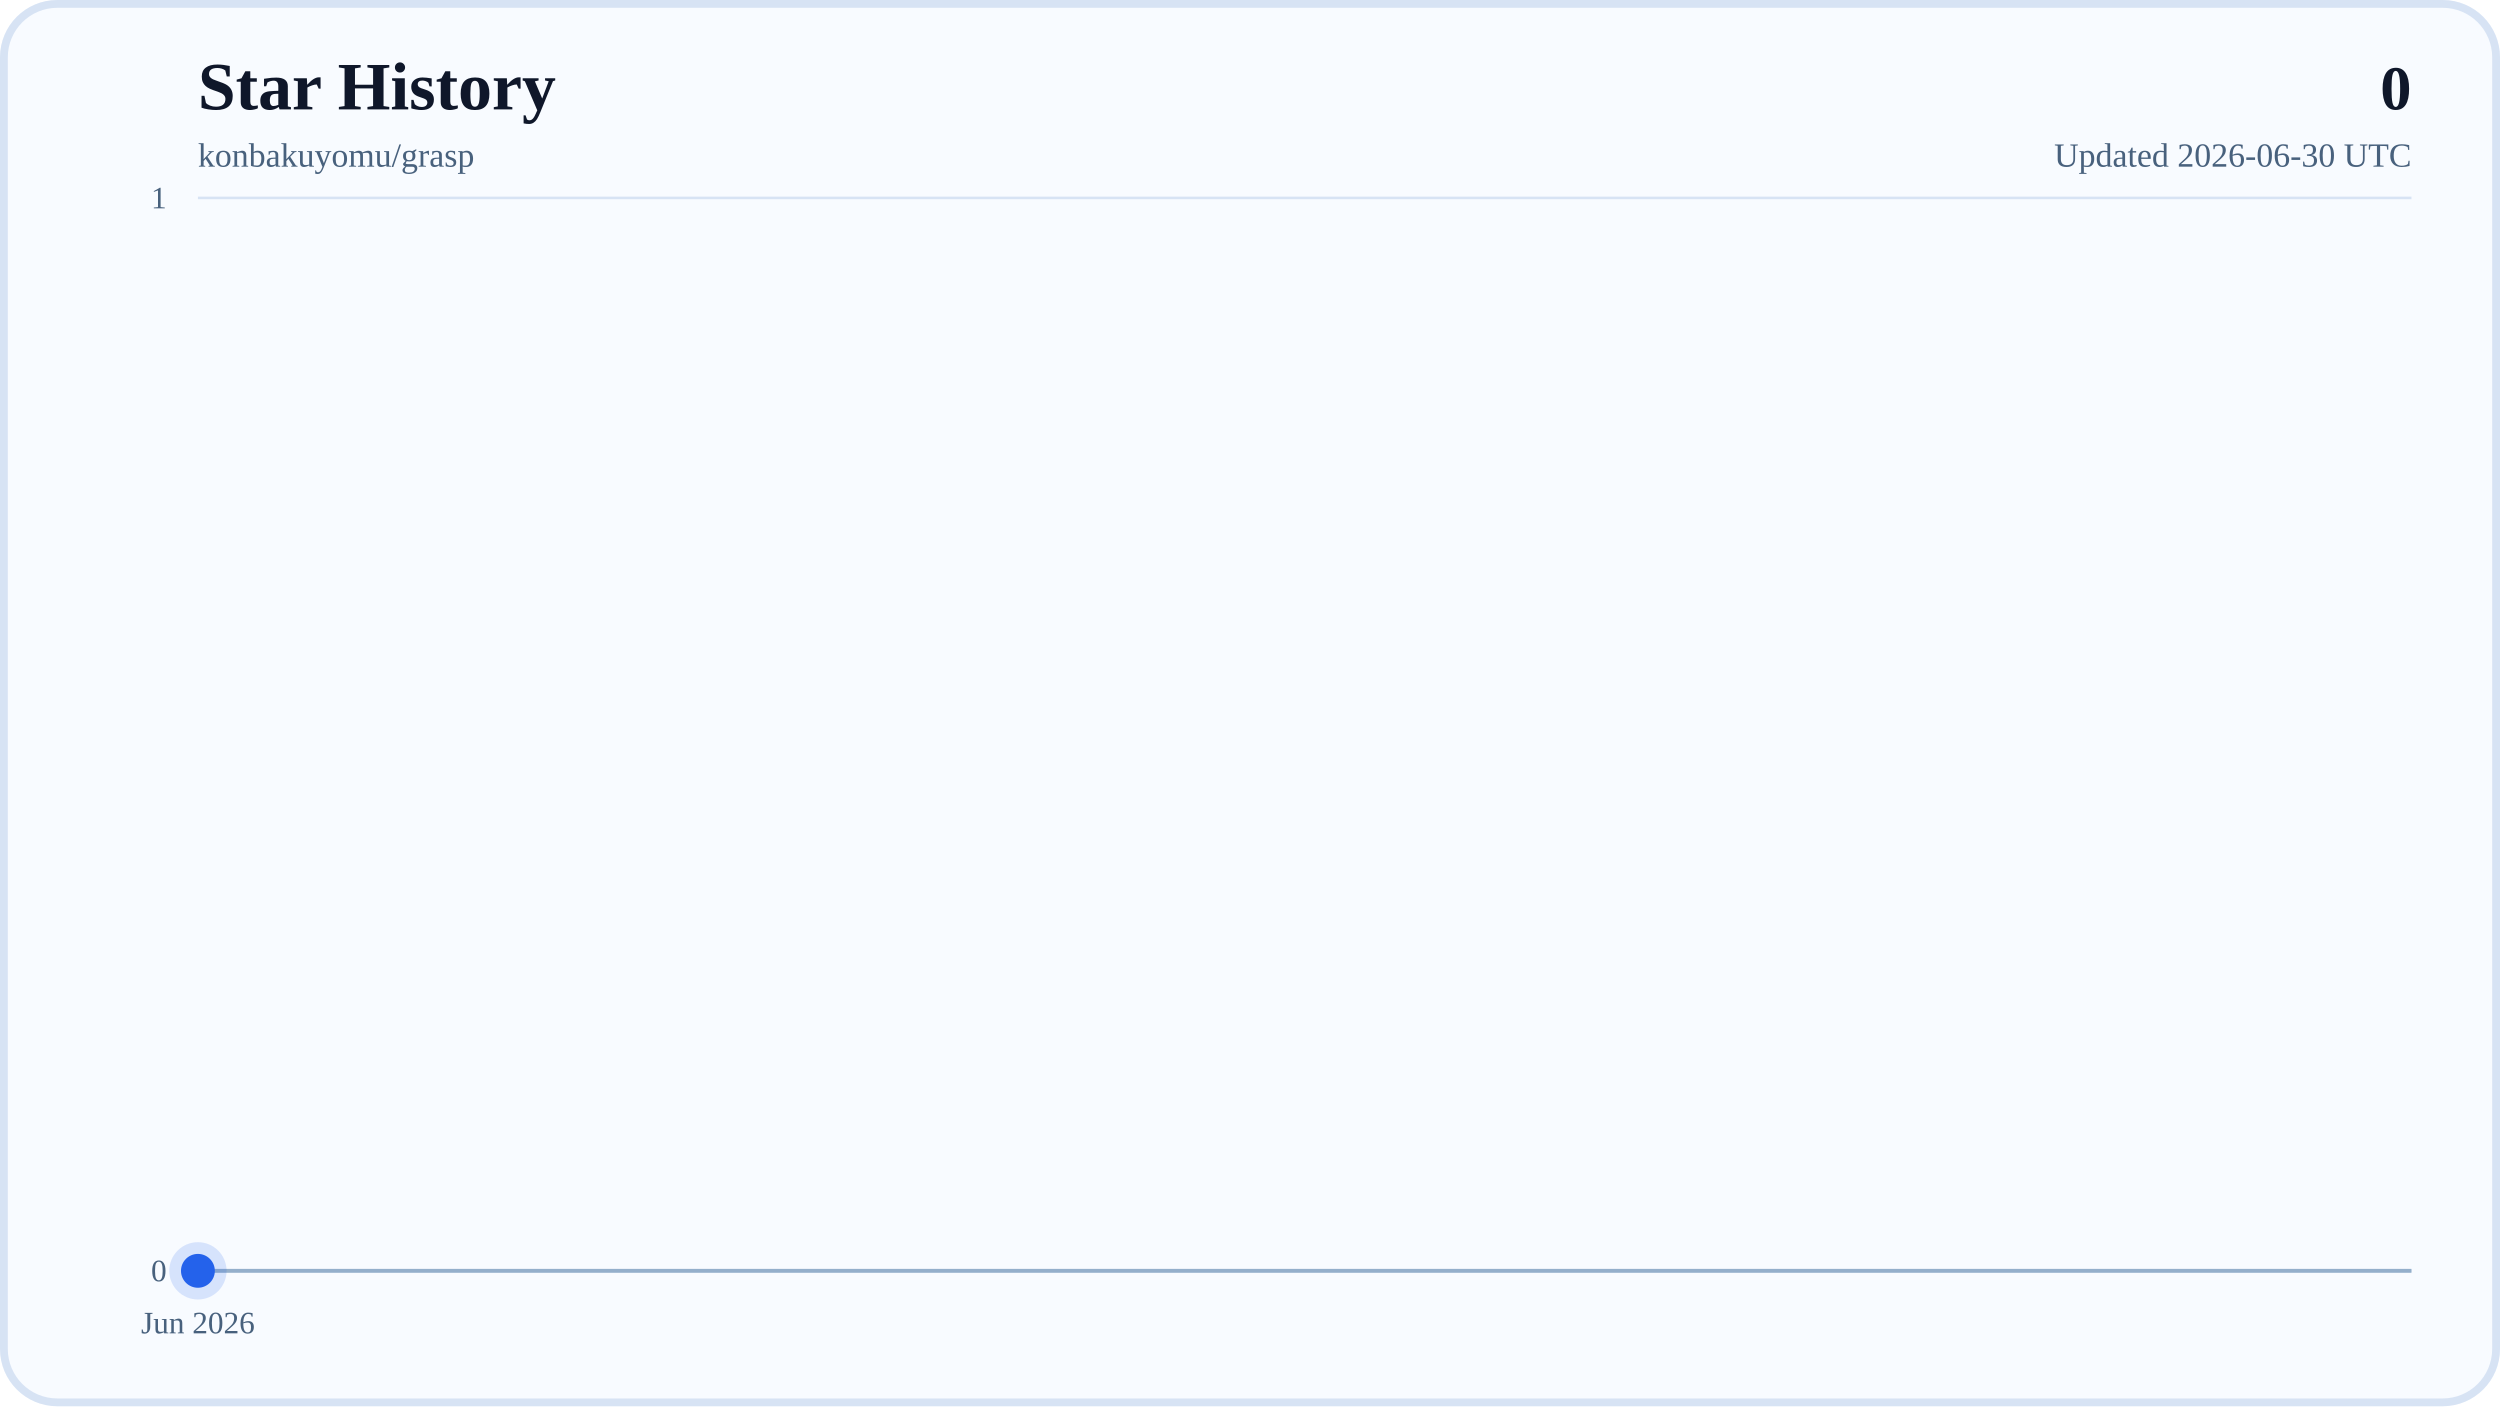
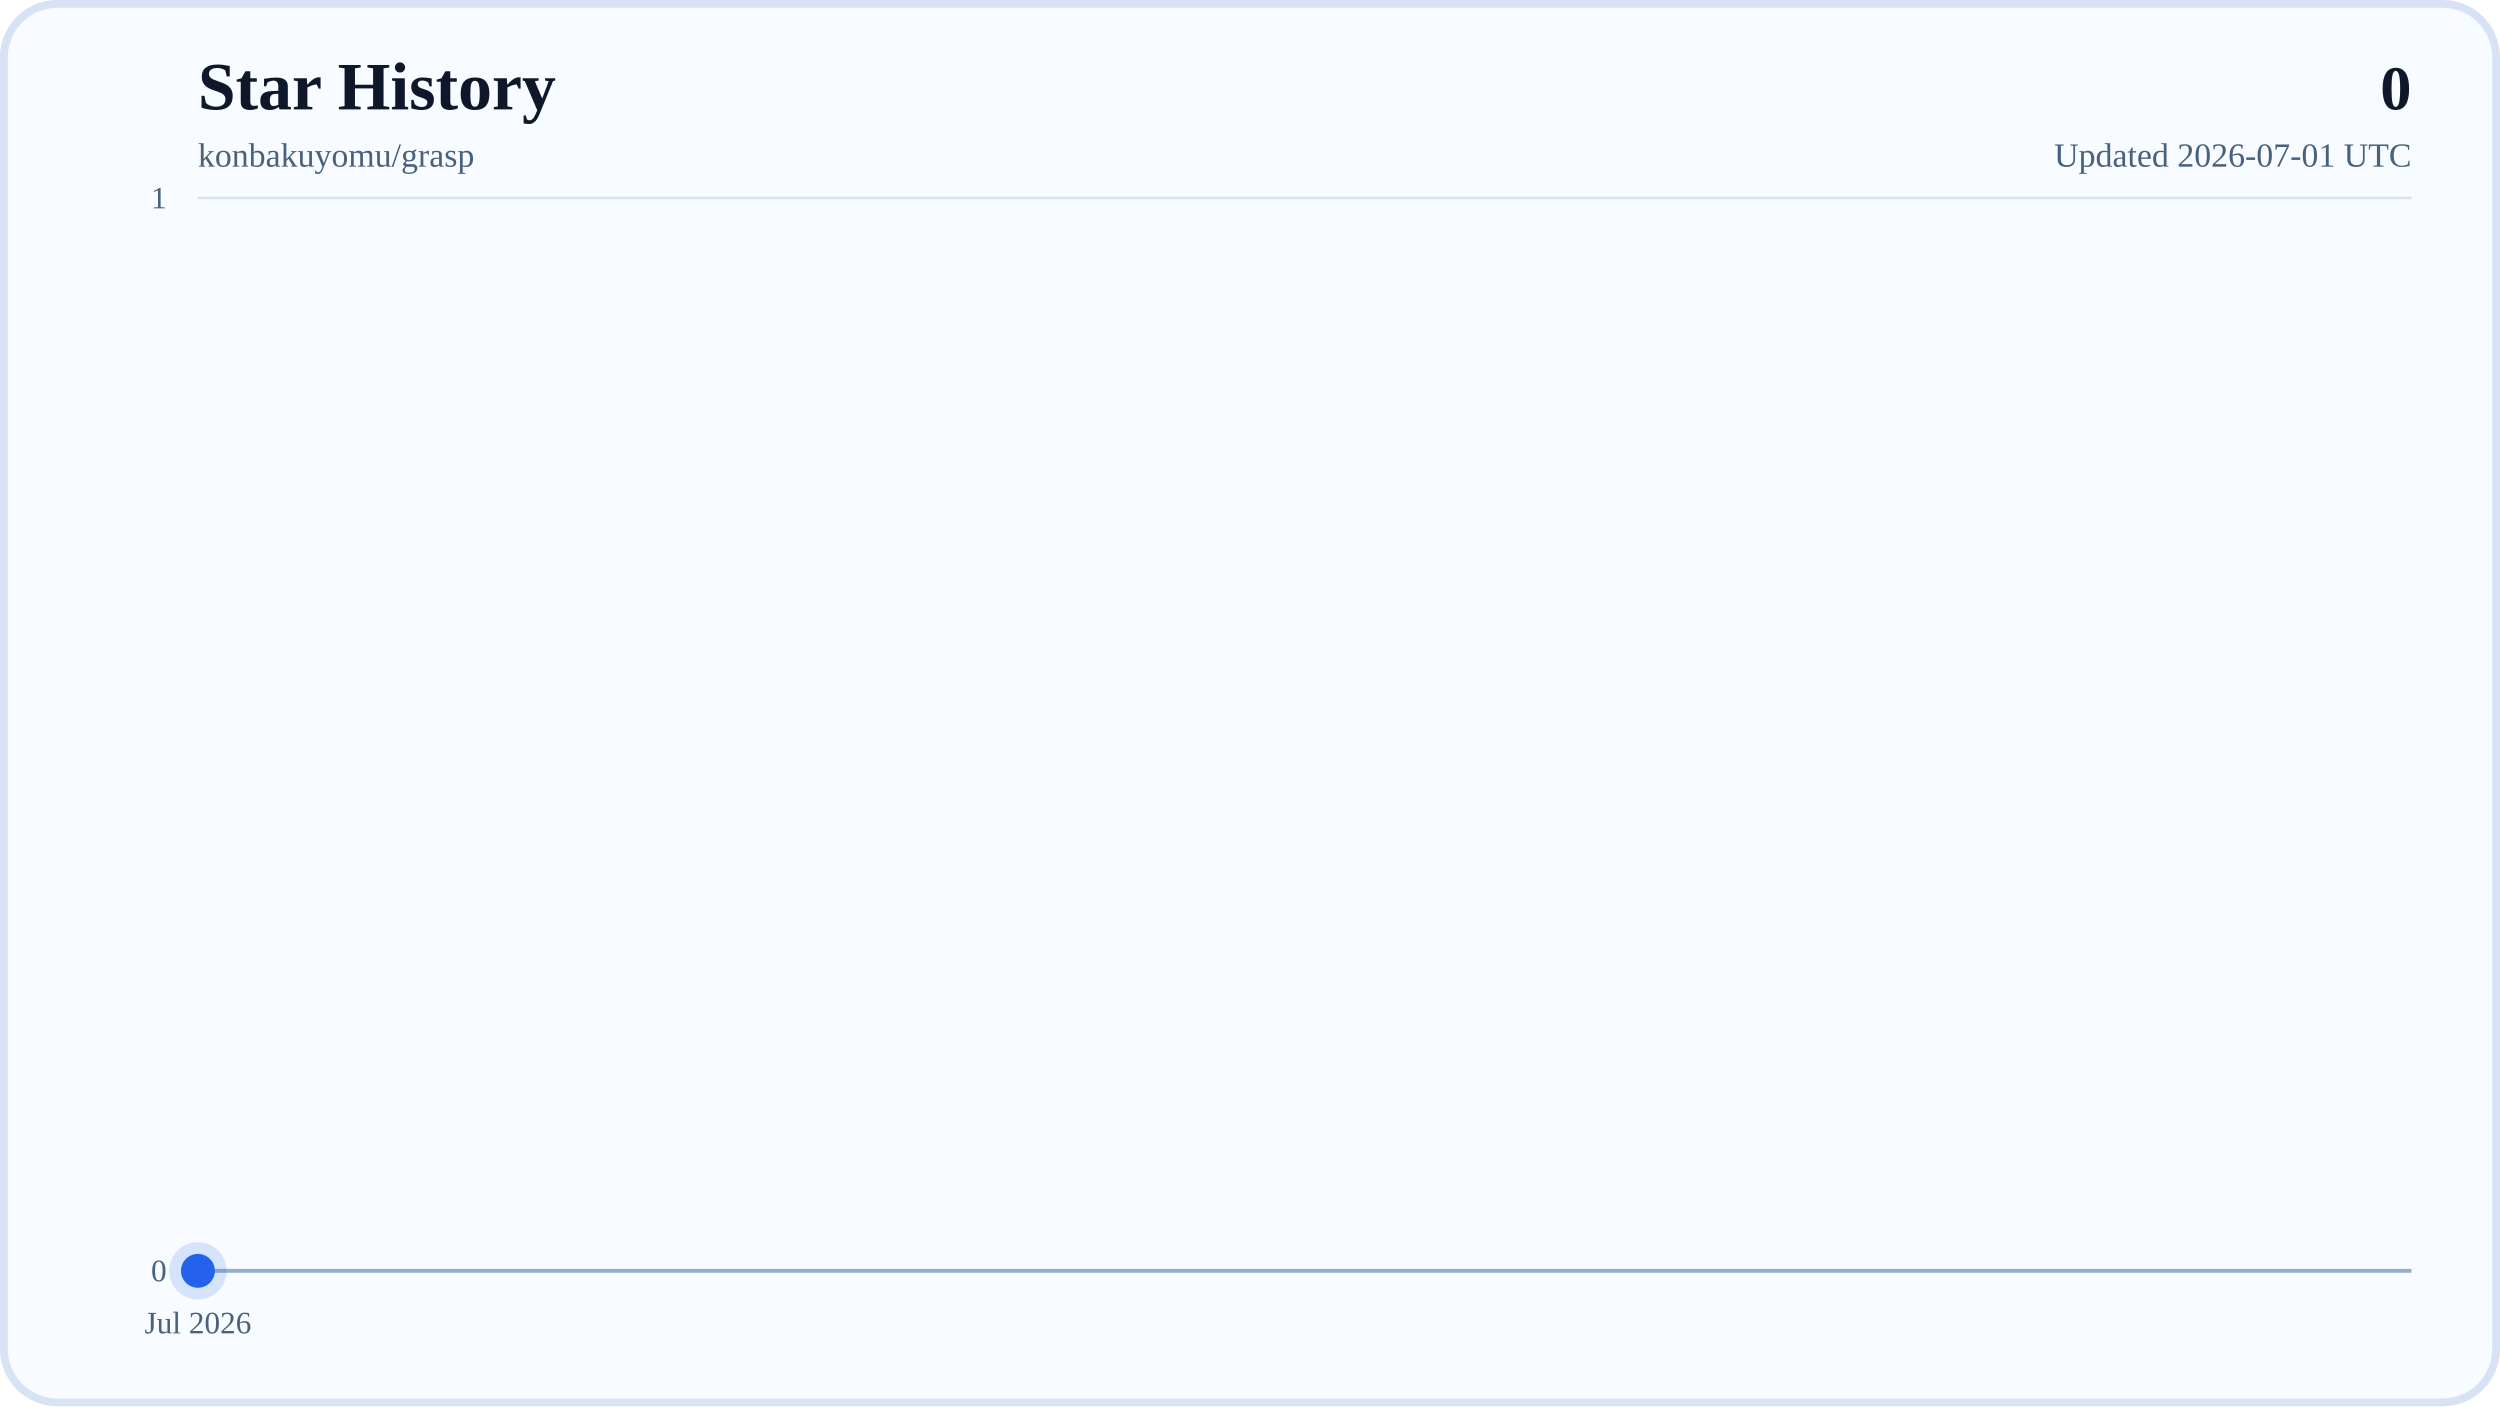
<svg xmlns="http://www.w3.org/2000/svg" width="960" height="540" viewBox="0 0 960 540" role="img" aria-labelledby="title desc">
  <defs>
    <linearGradient id="areaFill" x1="0" y1="0" x2="0" y2="1">
      <stop offset="0%" stop-color="#38BDF8" stop-opacity="0.28" />
      <stop offset="100%" stop-color="#38BDF8" stop-opacity="0.04" />
    </linearGradient>
    <linearGradient id="lineStroke" x1="0" y1="0" x2="1" y2="0">
      <stop offset="0%" stop-color="#0EA5E9" />
      <stop offset="100%" stop-color="#2563EB" />
    </linearGradient>
  </defs>
  <rect x="0" y="0" width="960" height="540" rx="22" fill="#F8FBFF" />
  <rect x="1.5" y="1.5" width="957" height="537" rx="20.5" fill="none" stroke="#D7E3F4" stroke-width="3" />
  <text x="76" y="42" font-size="26" font-weight="700" fill="#0F172A">Star History</text>
  <text x="76" y="64" font-size="13" fill="#48617D">konbakuyomu/grasp</text>
  <text x="926" y="42" text-anchor="end" font-size="24" font-weight="700" fill="#0F172A">0</text>
-   <text x="926" y="64" text-anchor="end" font-size="13" fill="#48617D">Updated 2026-06-30 UTC</text>
+   <text x="926" y="64" text-anchor="end" font-size="13" fill="#48617D">Updated 2026-07-01 UTC</text>
  <line x1="76" y1="488" x2="926" y2="488" stroke="#D7E3F4" stroke-width="1" />
  <text x="64" y="492" text-anchor="end" font-size="12" fill="#48617D">0</text>
  <line x1="76" y1="76" x2="926" y2="76" stroke="#D7E3F4" stroke-width="1" />
  <text x="64" y="80" text-anchor="end" font-size="12" fill="#48617D">1</text>
  <line x1="76" y1="488" x2="926" y2="488" stroke="#94AFCB" stroke-width="1.5" />
  <line x1="76" y1="488" x2="76" y2="494" stroke="#B6C8DE" stroke-width="1" />
-   <text x="76" y="512" text-anchor="middle" font-size="12" fill="#48617D">Jun 2026</text>
+   <text x="76" y="512" text-anchor="middle" font-size="12" fill="#48617D">Jul 2026</text>
  <polygon points="76,488 76,488 926,488" fill="url(#areaFill)" />
  <polyline points="76,488" fill="none" stroke="url(#lineStroke)" stroke-width="4" stroke-linecap="round" stroke-linejoin="round" />
  <circle cx="76" cy="488" r="6.5" fill="#2563EB" />
  <circle cx="76" cy="488" r="11" fill="#2563EB" fill-opacity="0.16" />
</svg>
